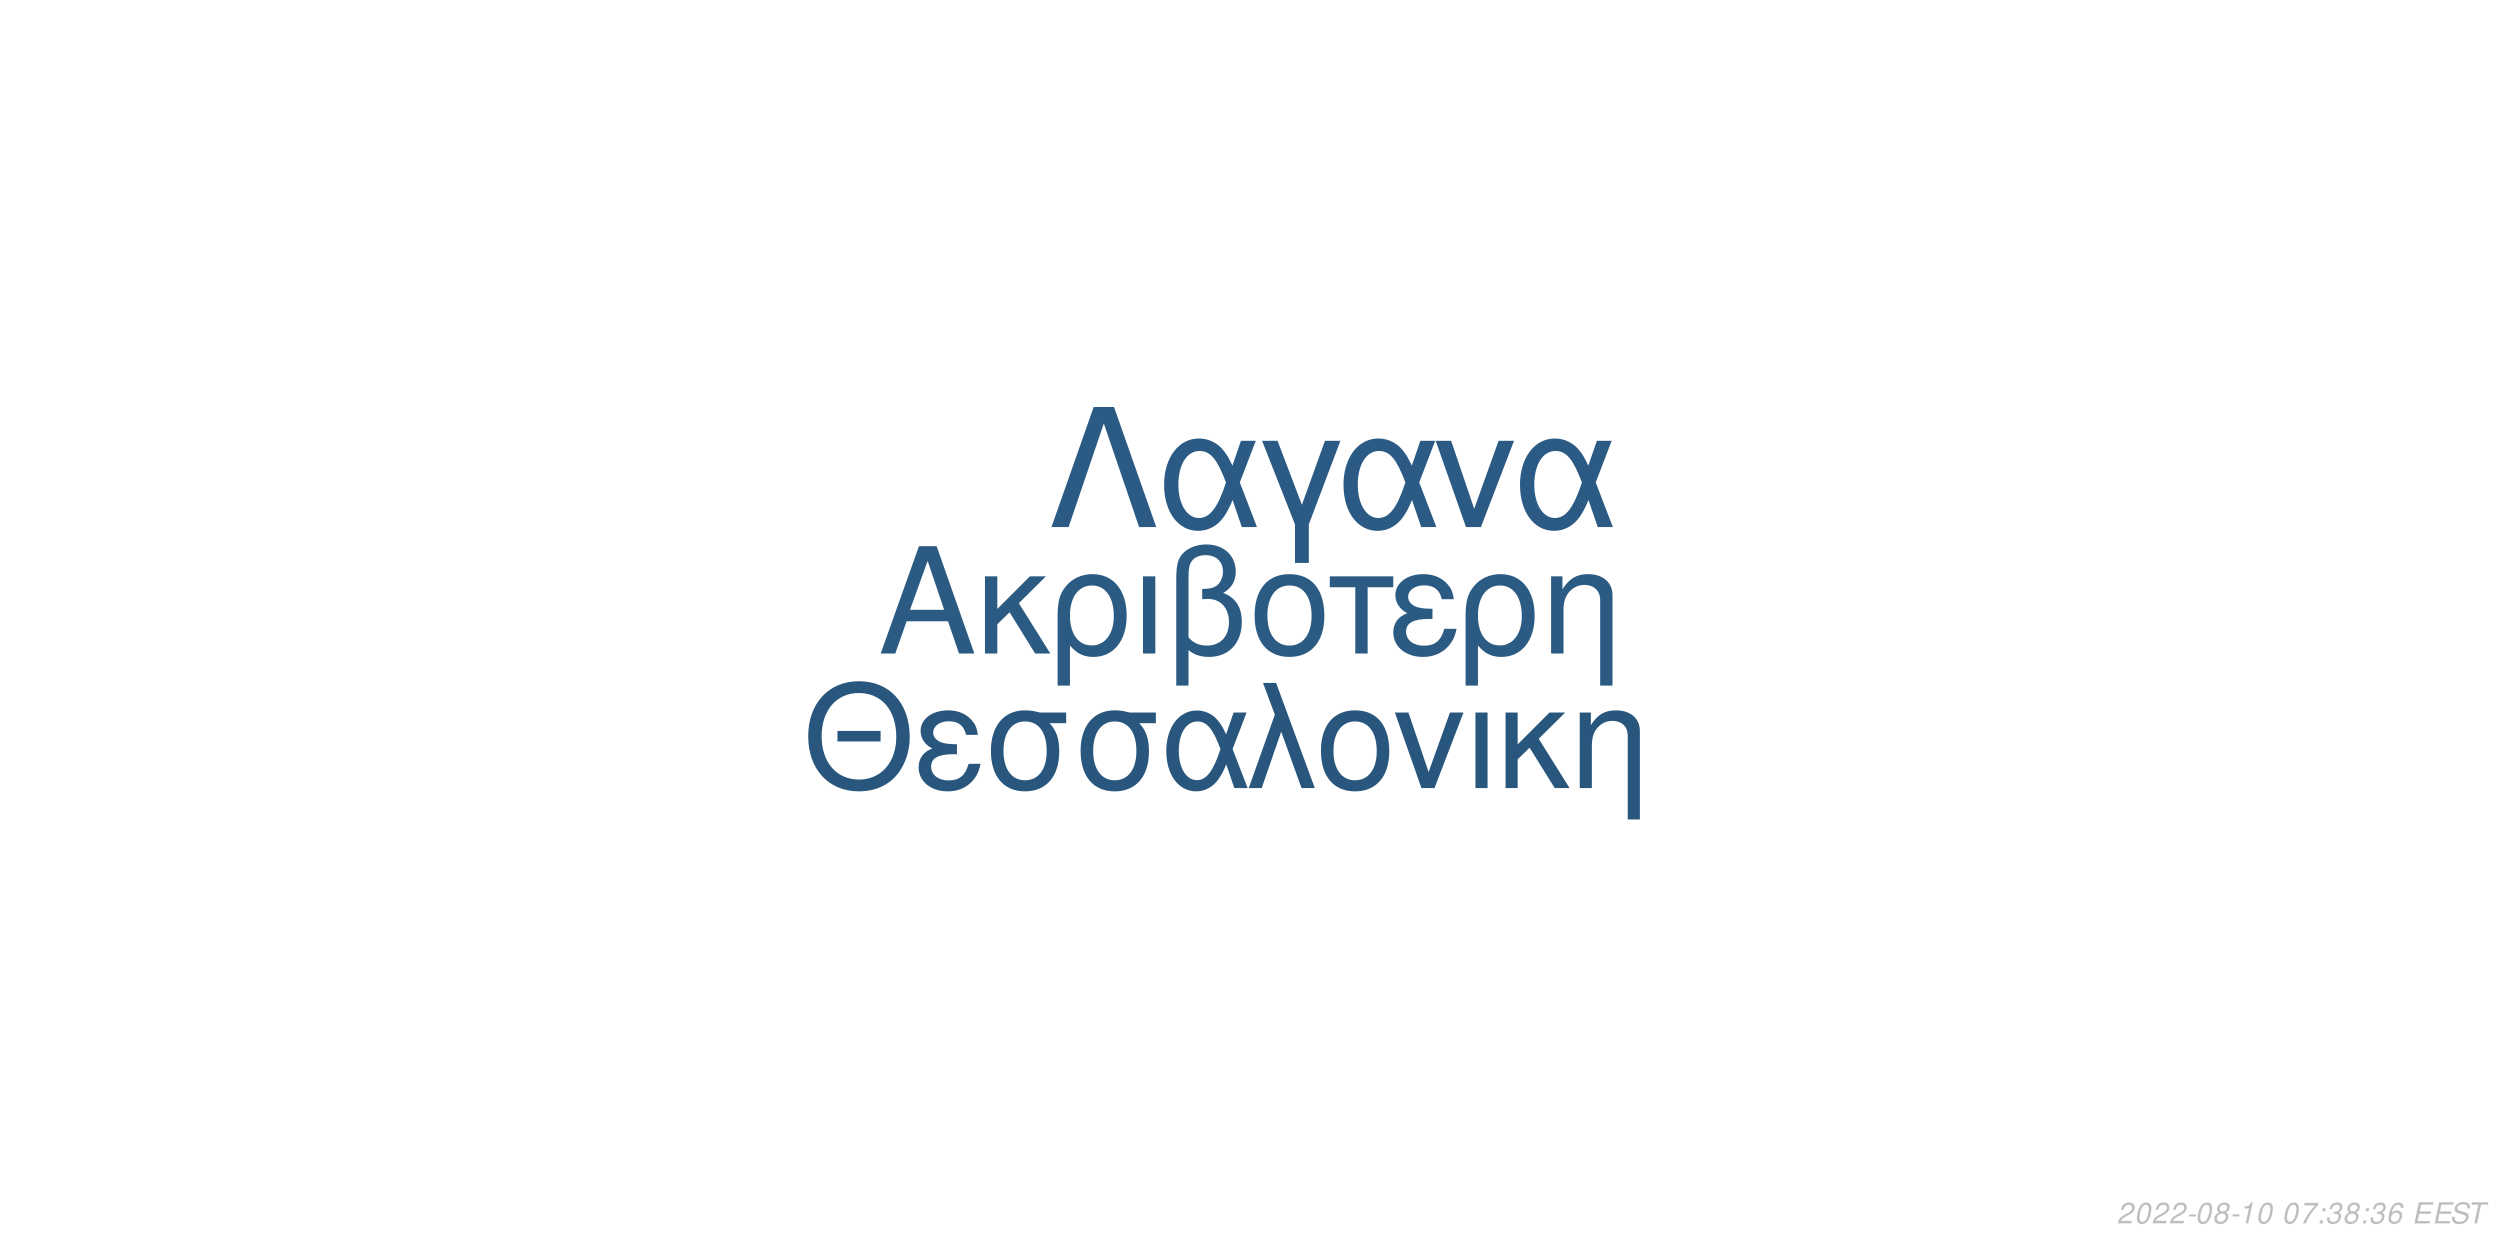
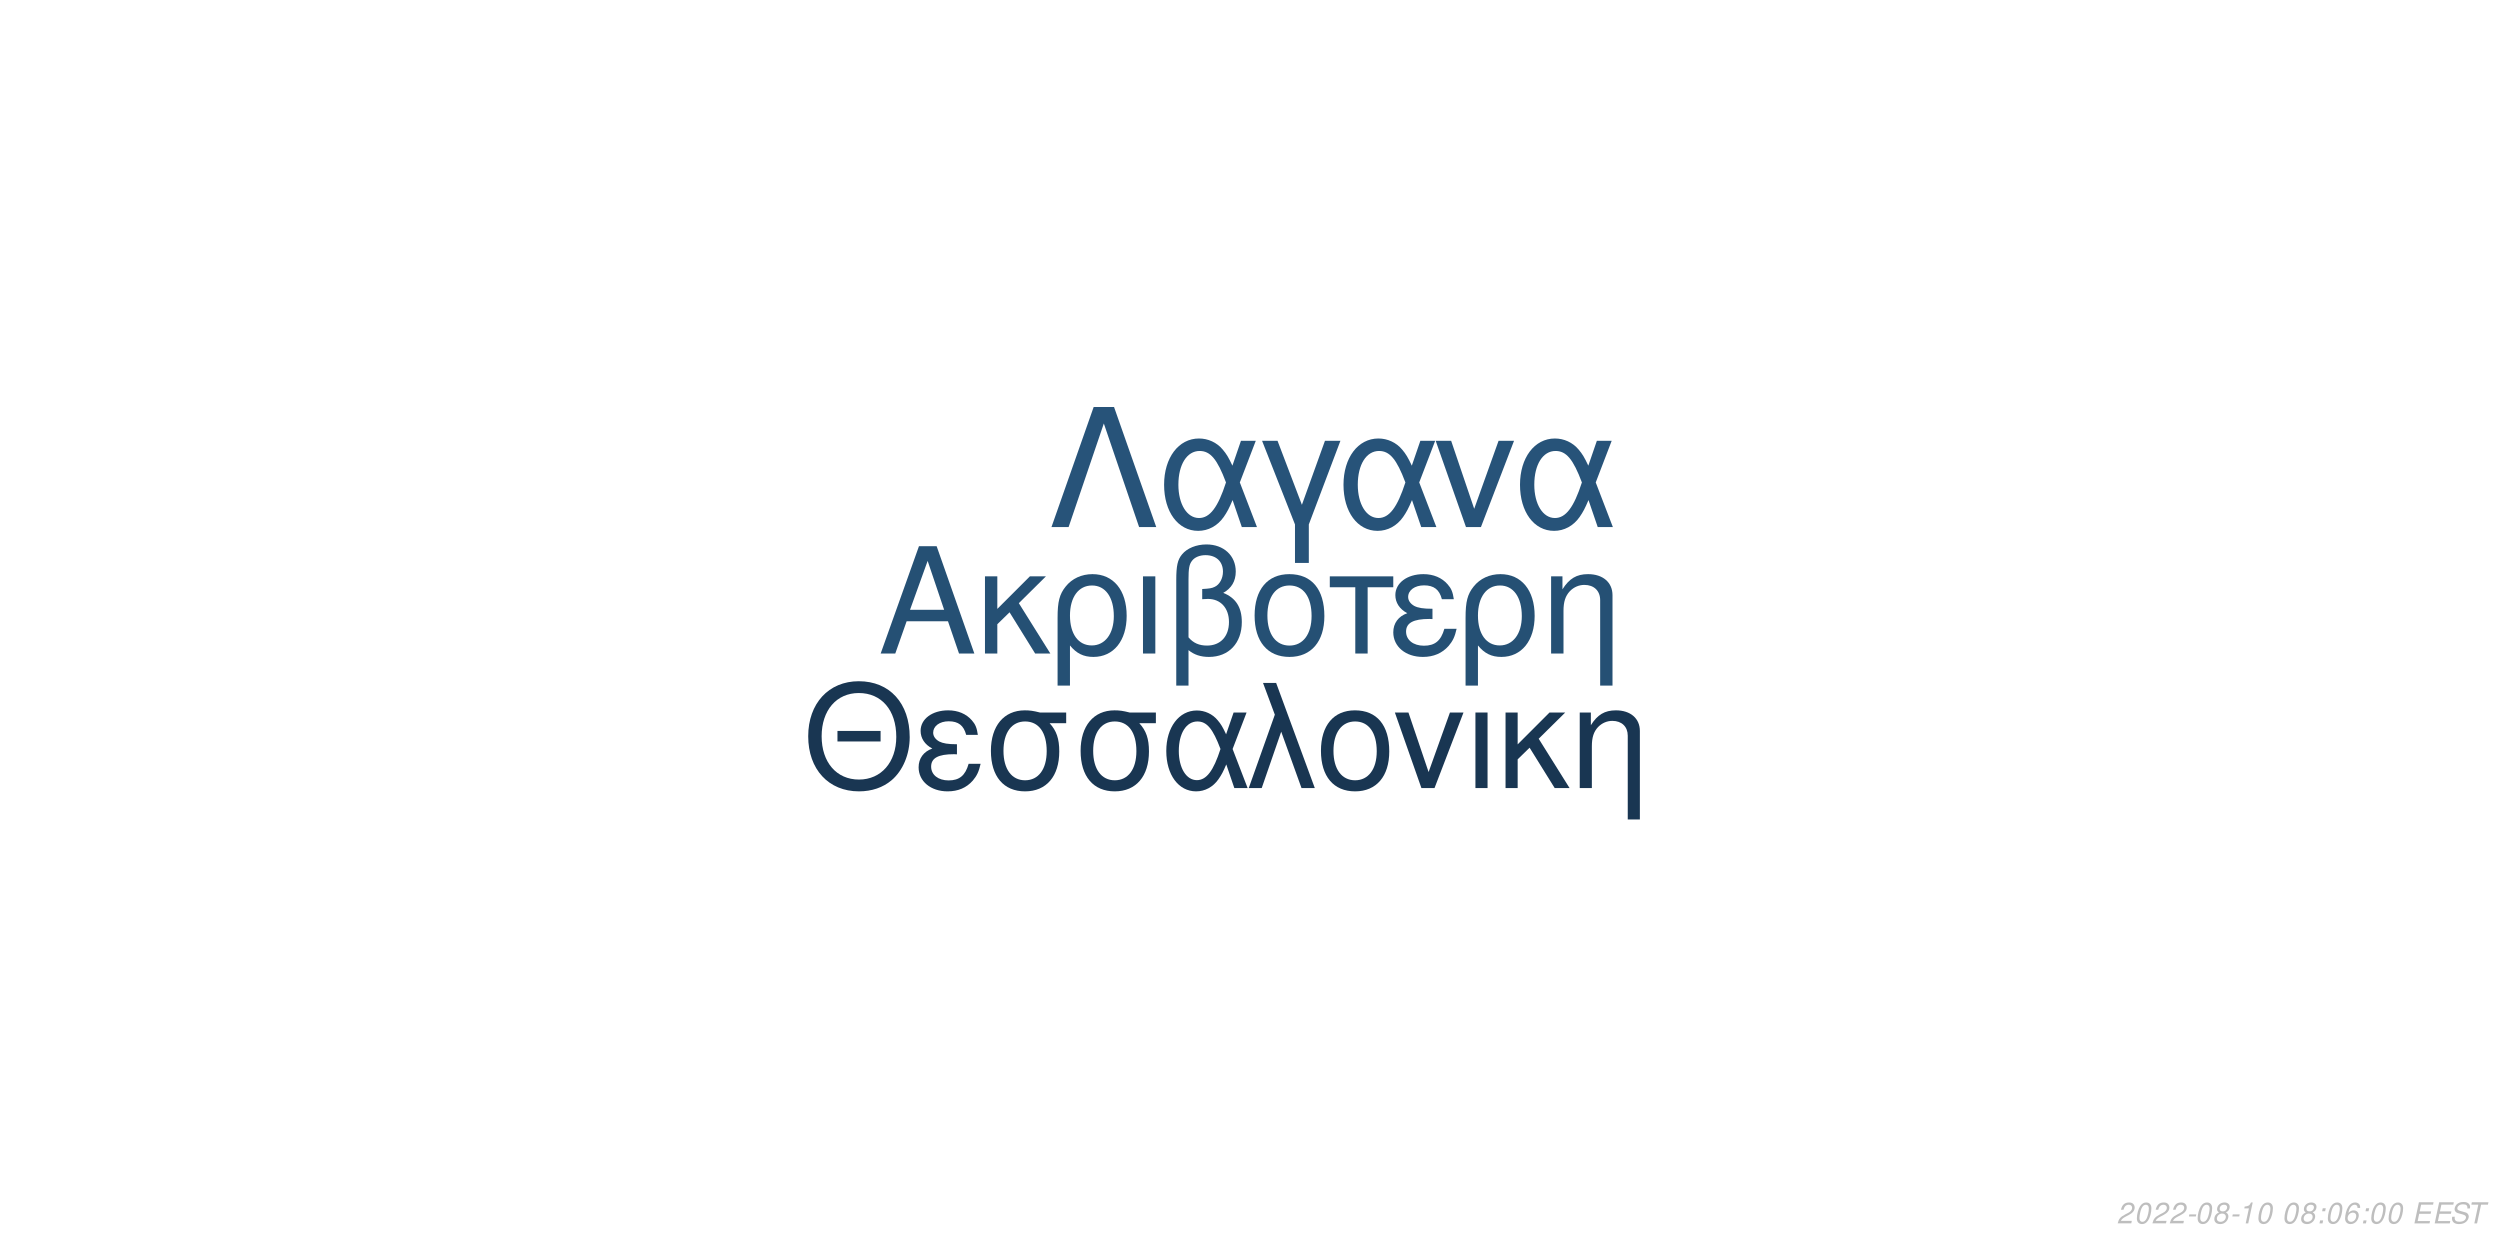
<svg xmlns="http://www.w3.org/2000/svg" xmlns:xlink="http://www.w3.org/1999/xlink" width="864pt" height="432pt" viewBox="0 0 864 432" version="1.1">
  <defs>
    <g>
      <symbol overflow="visible" id="glyph0-0">
        <path style="stroke:none;" d="" />
      </symbol>
      <symbol overflow="visible" id="glyph0-1">
        <path style="stroke:none;" d="M 24.125 -11.141 L 27.938 0 L 33.234 0 L 20.203 -37.094 L 14.094 -37.094 L 0.859 0 L 5.906 0 L 9.828 -11.141 Z M 22.797 -15.109 L 11 -15.109 L 17.094 -32.016 Z M 22.797 -15.109 " />
      </symbol>
      <symbol overflow="visible" id="glyph0-2">
        <path style="stroke:none;" d="M 7.172 -15.422 L 7.172 -26.672 L 2.906 -26.672 L 2.906 0 L 7.172 0 L 7.172 -10.125 L 11.406 -14.25 L 20.25 0 L 25.5 0 L 14.609 -17.406 L 23.969 -26.672 L 18.422 -26.672 Z M 7.172 -15.422 " />
      </symbol>
      <symbol overflow="visible" id="glyph0-3">
        <path style="stroke:none;" d="M 3 11.094 L 7.281 11.094 L 7.281 -2.797 C 9.516 -0.047 11.953 1.172 15.375 1.172 C 22.344 1.172 26.875 -4.422 26.875 -13.031 C 26.875 -21.891 22.297 -27.438 15.062 -27.438 C 11.297 -27.438 7.984 -25.906 5.797 -23.156 C 3.672 -20.516 3 -17.969 3 -12.359 Z M 14.906 -23.516 C 19.547 -23.516 22.438 -19.438 22.438 -12.922 C 22.438 -6.812 19.391 -2.797 14.812 -2.797 C 10.172 -2.797 7.281 -6.766 7.281 -13.125 C 7.281 -19.484 10.234 -23.516 14.906 -23.516 Z M 14.906 -23.516 " />
      </symbol>
      <symbol overflow="visible" id="glyph0-4">
        <path style="stroke:none;" d="M 3.516 0 L 7.781 0 L 7.781 -26.672 L 3.516 -26.672 Z M 3.516 0 " />
      </symbol>
      <symbol overflow="visible" id="glyph0-5">
        <path style="stroke:none;" d="M 4.016 11.094 L 8.25 11.094 L 8.25 -1.172 C 10.172 0.406 12.422 1.172 15.312 1.172 C 22.188 1.172 26.672 -3.609 26.672 -10.891 C 26.672 -15.984 24.578 -19.234 20.25 -20.969 C 23.109 -22.547 24.578 -25.031 24.578 -28.344 C 24.578 -33.844 20.406 -37.703 14.453 -37.703 C 10.938 -37.703 7.734 -36.391 6 -34.25 C 4.484 -32.422 4.016 -30.328 4.016 -25.391 Z M 8.25 -25.656 C 8.25 -29.359 8.5 -30.844 9.469 -32.062 C 10.375 -33.281 12.156 -34 14.094 -34 C 17.812 -34 20.156 -31.812 20.156 -28.297 C 20.156 -25.953 18.984 -23.812 17.297 -23.047 C 16.281 -22.547 15.469 -22.438 12.984 -22.297 L 12.984 -18.781 C 13.734 -18.828 14.344 -18.875 14.969 -18.875 C 19.344 -18.875 22.234 -15.719 22.234 -10.891 C 22.234 -5.906 19.281 -2.75 14.656 -2.75 C 11.953 -2.75 9.922 -3.609 8.25 -5.594 Z M 8.25 -25.656 " />
      </symbol>
      <symbol overflow="visible" id="glyph0-6">
        <path style="stroke:none;" d="M 14.094 -27.438 C 6.562 -27.438 2.094 -22.094 2.094 -13.125 C 2.094 -4.125 6.562 1.172 14.141 1.172 C 21.672 1.172 26.203 -4.172 26.203 -12.922 C 26.203 -22.188 21.828 -27.438 14.094 -27.438 Z M 14.141 -23.516 C 18.938 -23.516 21.781 -19.594 21.781 -12.984 C 21.781 -6.672 18.828 -2.75 14.141 -2.75 C 9.422 -2.75 6.516 -6.672 6.516 -13.125 C 6.516 -19.594 9.422 -23.516 14.141 -23.516 Z M 14.141 -23.516 " />
      </symbol>
      <symbol overflow="visible" id="glyph0-7">
        <path style="stroke:none;" d="M 7.891 0 L 12.156 0 L 12.156 -22.906 L 21.016 -22.906 L 21.016 -26.672 L -0.922 -26.672 L -0.922 -22.906 L 7.891 -22.906 Z M 7.891 0 " />
      </symbol>
      <symbol overflow="visible" id="glyph0-8">
        <path style="stroke:none;" d="M 14.562 -15.469 C 11.344 -15.469 9.562 -15.781 8.297 -16.438 C 6.922 -17.203 6.156 -18.328 6.156 -19.547 C 6.156 -21.891 8.453 -23.562 11.656 -23.562 C 15.062 -23.562 16.953 -22.094 17.812 -18.781 L 21.938 -18.781 C 21.578 -21.266 21.062 -22.5 19.797 -23.922 C 17.812 -26.203 14.906 -27.438 11.453 -27.438 C 5.797 -27.438 1.734 -24.375 1.734 -20.203 C 1.734 -17.609 3.156 -15.375 5.859 -13.938 C 2.797 -12.875 1.016 -10.484 1.016 -7.328 C 1.016 -2.391 5.297 1.172 11.25 1.172 C 14.969 1.172 17.906 -0.109 20.156 -2.641 C 21.578 -4.328 22.297 -5.797 22.906 -8.547 L 18.672 -8.547 C 17.5 -4.422 15.422 -2.703 11.609 -2.703 C 7.938 -2.703 5.438 -4.688 5.438 -7.578 C 5.438 -10.578 7.938 -11.953 13.484 -11.953 C 13.641 -11.953 14.094 -11.953 14.562 -11.906 Z M 14.562 -15.469 " />
      </symbol>
      <symbol overflow="visible" id="glyph0-9">
        <path style="stroke:none;" d="M 3.562 -26.672 L 3.562 0 L 7.844 0 L 7.844 -14.703 C 7.844 -17.906 8.5 -19.891 10.031 -21.531 C 11.406 -22.953 13.188 -23.719 15.062 -23.719 C 18.375 -23.719 20.516 -21.672 20.516 -18.469 L 20.516 11.094 L 24.781 11.094 L 24.781 -20.156 C 24.781 -24.578 21.469 -27.438 16.328 -27.438 C 12.359 -27.438 9.828 -25.906 7.484 -22.188 L 7.484 -26.672 Z M 3.562 -26.672 " />
      </symbol>
      <symbol overflow="visible" id="glyph1-0">
        <path style="stroke:none;" d="" />
      </symbol>
      <symbol overflow="visible" id="glyph1-1">
        <path style="stroke:none;" d="M 26.859 -19.734 L 11.953 -19.734 L 11.953 -16.094 L 26.859 -16.094 Z M 19.328 -36.922 C 8.922 -36.922 1.844 -29.25 1.844 -17.891 C 1.844 -6.484 8.875 1.141 19.391 1.141 C 23.812 1.141 27.703 -0.203 30.641 -2.688 C 34.578 -6.031 36.922 -11.656 36.922 -17.594 C 36.922 -29.297 30 -36.922 19.328 -36.922 Z M 19.328 -32.844 C 27.203 -32.844 32.281 -26.906 32.281 -17.688 C 32.281 -8.922 27.062 -2.938 19.391 -2.938 C 11.609 -2.938 6.484 -8.922 6.484 -17.891 C 6.484 -26.859 11.609 -32.844 19.328 -32.844 Z M 19.328 -32.844 " />
      </symbol>
      <symbol overflow="visible" id="glyph1-2">
        <path style="stroke:none;" d="M 14.25 -15.141 C 11.109 -15.141 9.375 -15.453 8.125 -16.094 C 6.781 -16.844 6.031 -17.938 6.031 -19.141 C 6.031 -21.422 8.266 -23.078 11.406 -23.078 C 14.75 -23.078 16.594 -21.625 17.438 -18.391 L 21.469 -18.391 C 21.125 -20.828 20.625 -22.031 19.391 -23.422 C 17.438 -25.656 14.594 -26.859 11.219 -26.859 C 5.688 -26.859 1.688 -23.875 1.688 -19.781 C 1.688 -17.234 3.094 -15.047 5.734 -13.656 C 2.734 -12.609 1 -10.266 1 -7.172 C 1 -2.344 5.188 1.141 11.016 1.141 C 14.656 1.141 17.547 -0.094 19.734 -2.594 C 21.125 -4.234 21.828 -5.688 22.422 -8.375 L 18.281 -8.375 C 17.141 -4.328 15.094 -2.641 11.359 -2.641 C 7.766 -2.641 5.328 -4.578 5.328 -7.422 C 5.328 -10.359 7.766 -11.703 13.203 -11.703 C 13.359 -11.703 13.797 -11.703 14.25 -11.656 Z M 14.25 -15.141 " />
      </symbol>
      <symbol overflow="visible" id="glyph1-3">
        <path style="stroke:none;" d="M 29 -26.109 L 19.938 -26.109 C 17.594 -26.703 16.438 -26.859 14.703 -26.859 C 7.469 -26.859 2.984 -21.469 2.984 -12.859 C 2.984 -4.031 7.375 1.141 14.797 1.141 C 22.172 1.141 26.609 -4.078 26.609 -12.656 C 26.609 -17.047 25.656 -19.828 23.266 -22.422 L 29 -22.422 Z M 14.797 -23.016 C 19.531 -23.016 22.266 -19.234 22.266 -12.75 C 22.266 -6.531 19.438 -2.688 14.797 -2.688 C 10.172 -2.688 7.328 -6.531 7.328 -12.859 C 7.328 -19.188 10.172 -23.016 14.797 -23.016 Z M 14.797 -23.016 " />
      </symbol>
      <symbol overflow="visible" id="glyph1-4">
        <path style="stroke:none;" d="M 29.344 -26.109 L 24.859 -26.109 L 22.266 -18.578 C 21.125 -21.031 20.484 -22.125 19.328 -23.469 C 17.547 -25.609 14.906 -26.812 12.156 -26.812 C 5.984 -26.812 1.594 -20.984 1.594 -12.812 C 1.594 -4.578 5.828 1.141 11.906 1.141 C 14.953 1.141 17.734 -0.344 19.625 -3.047 C 20.672 -4.531 21.281 -5.688 22.328 -8.172 L 25.109 0 L 29.703 0 L 24.516 -13.5 Z M 20.328 -13.5 C 17.891 -5.922 15.453 -2.734 12.156 -2.734 C 8.516 -2.734 5.922 -6.922 5.922 -12.812 C 5.922 -18.938 8.516 -23.016 12.359 -23.016 C 15.594 -23.016 17.688 -20.531 20.328 -13.5 Z M 20.328 -13.5 " />
      </symbol>
      <symbol overflow="visible" id="glyph1-5">
        <path style="stroke:none;" d="M 1.094 0 L 5.578 0 L 12.312 -19.484 L 19.328 0 L 23.922 0 L 10.562 -36.328 L 6.031 -36.328 L 10.109 -25.359 Z M 1.094 0 " />
      </symbol>
      <symbol overflow="visible" id="glyph1-6">
        <path style="stroke:none;" d="M 13.797 -26.859 C 6.422 -26.859 2.047 -21.625 2.047 -12.859 C 2.047 -4.031 6.422 1.141 13.859 1.141 C 21.234 1.141 25.656 -4.078 25.656 -12.656 C 25.656 -21.719 21.375 -26.859 13.797 -26.859 Z M 13.859 -23.016 C 18.531 -23.016 21.328 -19.188 21.328 -12.703 C 21.328 -6.531 18.438 -2.688 13.859 -2.688 C 9.219 -2.688 6.375 -6.531 6.375 -12.859 C 6.375 -19.188 9.219 -23.016 13.859 -23.016 Z M 13.859 -23.016 " />
      </symbol>
      <symbol overflow="visible" id="glyph1-7">
        <path style="stroke:none;" d="M 14.297 0 L 24.312 -26.109 L 19.625 -26.109 L 12.25 -5.531 L 5.281 -26.109 L 0.594 -26.109 L 9.766 0 Z M 14.297 0 " />
      </symbol>
      <symbol overflow="visible" id="glyph1-8">
        <path style="stroke:none;" d="M 3.438 0 L 7.625 0 L 7.625 -26.109 L 3.438 -26.109 Z M 3.438 0 " />
      </symbol>
      <symbol overflow="visible" id="glyph1-9">
        <path style="stroke:none;" d="M 7.031 -15.094 L 7.031 -26.109 L 2.844 -26.109 L 2.844 0 L 7.031 0 L 7.031 -9.922 L 11.156 -13.953 L 19.828 0 L 24.969 0 L 14.297 -17.047 L 23.469 -26.109 L 18.031 -26.109 Z M 7.031 -15.094 " />
      </symbol>
      <symbol overflow="visible" id="glyph1-10">
        <path style="stroke:none;" d="M 3.484 -26.109 L 3.484 0 L 7.672 0 L 7.672 -14.406 C 7.672 -17.547 8.328 -19.484 9.812 -21.078 C 11.156 -22.469 12.906 -23.219 14.75 -23.219 C 17.984 -23.219 20.078 -21.234 20.078 -18.094 L 20.078 10.859 L 24.266 10.859 L 24.266 -19.734 C 24.266 -24.062 21.031 -26.859 16 -26.859 C 12.109 -26.859 9.609 -25.359 7.328 -21.719 L 7.328 -26.109 Z M 3.484 -26.109 " />
      </symbol>
      <symbol overflow="visible" id="glyph2-0">
        <path style="stroke:none;" d="" />
      </symbol>
      <symbol overflow="visible" id="glyph2-1">
        <path style="stroke:none;" d="M 22.531 -41.484 L 15.484 -41.484 L 0.906 0 L 6.828 0 L 19 -35.797 L 31.188 0 L 37.109 0 Z M 22.531 -41.484 " />
      </symbol>
      <symbol overflow="visible" id="glyph2-2">
        <path style="stroke:none;" d="M 33.516 -29.812 L 28.391 -29.812 L 25.438 -21.219 C 24.125 -24.016 23.391 -25.266 22.078 -26.797 C 20.031 -29.25 17.016 -30.609 13.891 -30.609 C 6.828 -30.609 1.828 -23.953 1.828 -14.625 C 1.828 -5.234 6.656 1.312 13.594 1.312 C 17.078 1.312 20.266 -0.391 22.422 -3.469 C 23.609 -5.172 24.297 -6.484 25.5 -9.328 L 28.688 0 L 33.922 0 L 28 -15.422 Z M 23.219 -15.422 C 20.422 -6.766 17.641 -3.125 13.891 -3.125 C 9.734 -3.125 6.766 -7.906 6.766 -14.625 C 6.766 -21.625 9.734 -26.297 14.109 -26.297 C 17.812 -26.297 20.203 -23.453 23.219 -15.422 Z M 23.219 -15.422 " />
      </symbol>
      <symbol overflow="visible" id="glyph2-3">
        <path style="stroke:none;" d="M 12.062 12.406 L 16.844 12.406 L 16.844 -0.906 L 27.766 -29.812 L 22.422 -29.812 L 14.453 -7.688 L 6.031 -29.812 L 0.688 -29.812 L 12.062 -0.906 Z M 12.062 12.406 " />
      </symbol>
      <symbol overflow="visible" id="glyph2-4">
        <path style="stroke:none;" d="M 16.328 0 L 27.766 -29.812 L 22.422 -29.812 L 14 -6.312 L 6.031 -29.812 L 0.688 -29.812 L 11.156 0 Z M 16.328 0 " />
      </symbol>
      <symbol overflow="visible" id="glyph3-0">
        <path style="stroke:none;" d="" />
      </symbol>
      <symbol overflow="visible" id="glyph3-1">
        <path style="stroke:none;" d="M 5.234 -0.875 L 1.469 -0.875 C 1.641 -1.375 2.203 -1.891 3.109 -2.344 L 4.234 -2.938 C 5.562 -3.625 6.219 -4.469 6.219 -5.484 C 6.219 -5.938 6.062 -6.359 5.797 -6.656 C 5.469 -7.047 4.984 -7.234 4.312 -7.234 C 2.766 -7.234 1.891 -6.453 1.484 -4.734 L 2.375 -4.734 C 2.484 -5.188 2.609 -5.484 2.797 -5.75 C 3.094 -6.203 3.609 -6.453 4.188 -6.453 C 4.891 -6.453 5.344 -6.031 5.344 -5.375 C 5.344 -4.703 4.859 -4.094 4.016 -3.656 L 2.984 -3.125 C 1.234 -2.188 0.797 -1.656 0.344 -0.016 L 5.047 -0.016 Z M 5.234 -0.875 " />
      </symbol>
      <symbol overflow="visible" id="glyph3-2">
        <path style="stroke:none;" d="M 4.203 -7.234 C 3.375 -7.234 2.688 -6.812 2.125 -5.984 C 1.484 -5.047 0.984 -3.188 0.984 -1.734 C 0.984 -1.109 1.172 -0.562 1.484 -0.266 C 1.797 0.047 2.281 0.234 2.766 0.234 C 3.625 0.234 4.281 -0.156 4.859 -1.016 C 5.516 -1.953 6 -3.797 6 -5.266 C 6 -6.5 5.328 -7.234 4.203 -7.234 Z M 4.094 -6.453 C 4.734 -6.453 5.125 -5.984 5.125 -5.156 C 5.125 -4.203 4.781 -2.625 4.406 -1.812 C 3.984 -0.938 3.516 -0.547 2.875 -0.547 C 2.25 -0.547 1.875 -1.031 1.875 -1.828 C 1.875 -2.797 2.203 -4.344 2.594 -5.203 C 2.984 -6.047 3.453 -6.453 4.094 -6.453 Z M 4.094 -6.453 " />
      </symbol>
      <symbol overflow="visible" id="glyph3-3">
        <path style="stroke:none;" d="M 3.516 -3.125 L 1.125 -3.125 L 0.969 -2.406 L 3.359 -2.406 Z M 3.516 -3.125 " />
      </symbol>
      <symbol overflow="visible" id="glyph3-4">
        <path style="stroke:none;" d="M 4.766 -3.797 C 5.078 -3.969 5.234 -4.078 5.438 -4.234 C 5.812 -4.594 6.062 -5.172 6.062 -5.734 C 6.062 -6.625 5.344 -7.234 4.266 -7.234 C 2.812 -7.234 1.703 -6.219 1.703 -4.875 C 1.703 -4.406 1.875 -4.125 2.359 -3.812 C 1.297 -3.312 0.75 -2.516 0.75 -1.469 C 0.75 -0.438 1.547 0.234 2.812 0.234 C 3.656 0.234 4.359 -0.094 4.938 -0.734 C 5.359 -1.234 5.609 -1.859 5.609 -2.438 C 5.609 -3.047 5.312 -3.516 4.766 -3.797 Z M 4.109 -6.453 C 4.797 -6.453 5.188 -6.125 5.188 -5.578 C 5.188 -5.266 5.062 -4.922 4.859 -4.672 C 4.562 -4.312 4.188 -4.156 3.656 -4.156 C 2.984 -4.156 2.594 -4.453 2.594 -4.984 C 2.594 -5.859 3.203 -6.453 4.109 -6.453 Z M 3.453 -3.406 C 4.234 -3.406 4.734 -2.984 4.734 -2.312 C 4.734 -1.312 3.922 -0.547 2.875 -0.547 C 2.125 -0.547 1.625 -0.969 1.625 -1.625 C 1.625 -2.609 2.438 -3.406 3.453 -3.406 Z M 3.453 -3.406 " />
      </symbol>
      <symbol overflow="visible" id="glyph3-5">
        <path style="stroke:none;" d="M 3.703 -5.188 L 2.594 0 L 3.469 0 L 5.016 -7.234 L 4.438 -7.234 C 3.906 -6.156 3.688 -6.016 2.234 -5.812 L 2.109 -5.188 Z M 3.703 -5.188 " />
      </symbol>
      <symbol overflow="visible" id="glyph3-6">
        <path style="stroke:none;" d="" />
      </symbol>
      <symbol overflow="visible" id="glyph3-7">
-         <path style="stroke:none;" d="M 6.703 -7.094 L 1.953 -7.094 L 1.766 -6.219 L 5.594 -6.219 C 3.344 -3.688 2.266 -2.109 1.375 0 L 2.344 0 C 3.031 -1.906 4.828 -4.594 6.547 -6.281 Z M 6.703 -7.094 " />
+         <path style="stroke:none;" d="M 2.359 -1.031 L 1.312 -1.031 L 1.094 0 L 2.141 0 Z M 3.266 -5.234 L 2.219 -5.234 L 2 -4.203 L 3.047 -4.203 Z M 3.266 -5.234 " />
      </symbol>
      <symbol overflow="visible" id="glyph3-8">
-         <path style="stroke:none;" d="M 2.359 -1.031 L 1.312 -1.031 L 1.094 0 L 2.141 0 Z M 3.266 -5.234 L 2.219 -5.234 L 2 -4.203 L 3.047 -4.203 Z M 3.266 -5.234 " />
+         <path style="stroke:none;" d="M 6.125 -5.344 L 6.141 -5.625 C 6.141 -6.609 5.453 -7.234 4.391 -7.234 C 3.438 -7.234 2.641 -6.719 2.016 -5.703 C 1.422 -4.781 0.938 -2.953 0.938 -1.688 C 0.938 -0.516 1.688 0.234 2.859 0.234 C 3.703 0.234 4.438 -0.156 5 -0.875 C 5.406 -1.422 5.672 -2.156 5.672 -2.766 C 5.672 -3.812 4.969 -4.5 3.906 -4.5 C 3.234 -4.5 2.672 -4.234 2.094 -3.625 C 2.406 -5.375 3.234 -6.453 4.25 -6.453 C 4.703 -6.453 5.062 -6.234 5.172 -5.844 C 5.203 -5.719 5.234 -5.578 5.25 -5.344 Z M 3.656 -3.734 C 4.344 -3.734 4.797 -3.281 4.797 -2.625 C 4.797 -1.469 3.984 -0.547 2.984 -0.547 C 2.297 -0.547 1.812 -1.047 1.812 -1.766 C 1.812 -2.859 2.625 -3.734 3.656 -3.734 Z M 3.656 -3.734 " />
      </symbol>
      <symbol overflow="visible" id="glyph3-9">
-         <path style="stroke:none;" d="M 2.922 -3.312 C 3.125 -3.344 3.234 -3.344 3.375 -3.344 C 4.203 -3.344 4.688 -3 4.688 -2.406 C 4.688 -1.312 3.906 -0.547 2.781 -0.547 C 2.047 -0.547 1.594 -0.938 1.594 -1.562 C 1.594 -1.719 1.609 -1.844 1.656 -2.094 L 0.766 -2.094 C 0.734 -1.797 0.719 -1.641 0.719 -1.469 C 0.719 -0.375 1.406 0.234 2.641 0.234 C 3.547 0.234 4.297 -0.078 4.812 -0.656 C 5.266 -1.156 5.562 -1.875 5.562 -2.547 C 5.562 -3.125 5.344 -3.453 4.797 -3.734 C 5.641 -4.234 6.016 -4.844 6.016 -5.734 C 6.016 -6.656 5.312 -7.234 4.203 -7.234 C 3.375 -7.234 2.672 -6.938 2.188 -6.375 C 1.891 -6.031 1.703 -5.641 1.516 -4.906 L 2.391 -4.906 C 2.5 -5.359 2.594 -5.594 2.734 -5.812 C 3.047 -6.234 3.516 -6.453 4.078 -6.453 C 4.734 -6.453 5.141 -6.125 5.141 -5.578 C 5.141 -5.188 5.016 -4.797 4.797 -4.547 C 4.516 -4.234 4 -4.062 3.266 -4.062 L 3.078 -4.062 Z M 2.922 -3.312 " />
+         <path style="stroke:none;" d="M 2.547 -3.312 L 6.5 -3.312 L 6.688 -4.141 L 2.719 -4.141 L 3.219 -6.469 L 7.344 -6.469 L 7.516 -7.297 L 2.453 -7.297 L 0.906 0 L 6.125 0 L 6.297 -0.812 L 2.016 -0.812 Z M 2.547 -3.312 " />
      </symbol>
      <symbol overflow="visible" id="glyph3-10">
-         <path style="stroke:none;" d="M 6.125 -5.344 L 6.141 -5.625 C 6.141 -6.609 5.453 -7.234 4.391 -7.234 C 3.438 -7.234 2.641 -6.719 2.016 -5.703 C 1.422 -4.781 0.938 -2.953 0.938 -1.688 C 0.938 -0.516 1.688 0.234 2.859 0.234 C 3.703 0.234 4.438 -0.156 5 -0.875 C 5.406 -1.422 5.672 -2.156 5.672 -2.766 C 5.672 -3.812 4.969 -4.5 3.906 -4.5 C 3.234 -4.5 2.672 -4.234 2.094 -3.625 C 2.406 -5.375 3.234 -6.453 4.25 -6.453 C 4.703 -6.453 5.062 -6.234 5.172 -5.844 C 5.203 -5.719 5.234 -5.578 5.25 -5.344 Z M 3.656 -3.734 C 4.344 -3.734 4.797 -3.281 4.797 -2.625 C 4.797 -1.469 3.984 -0.547 2.984 -0.547 C 2.297 -0.547 1.812 -1.047 1.812 -1.766 C 1.812 -2.859 2.625 -3.734 3.656 -3.734 Z M 3.656 -3.734 " />
+         <path style="stroke:none;" d="M 7.062 -5.156 C 7.125 -5.438 7.141 -5.562 7.141 -5.703 C 7.141 -6.156 6.938 -6.594 6.594 -6.891 C 6.188 -7.25 5.656 -7.406 4.875 -7.406 C 3.844 -7.406 3.047 -7.125 2.5 -6.562 C 2.094 -6.141 1.781 -5.438 1.781 -4.922 C 1.781 -4.297 2.219 -3.766 2.891 -3.562 L 4.594 -3.094 C 5.406 -2.859 5.734 -2.578 5.734 -2.094 C 5.734 -1.781 5.547 -1.406 5.266 -1.141 C 4.844 -0.766 4.266 -0.578 3.453 -0.578 C 2.328 -0.578 1.812 -0.984 1.812 -1.906 C 1.812 -2.047 1.812 -2.125 1.844 -2.312 L 0.984 -2.312 C 0.906 -2.062 0.891 -1.906 0.891 -1.688 C 0.891 -0.484 1.797 0.234 3.297 0.234 C 4.359 0.234 5.234 -0.062 5.812 -0.609 C 6.344 -1.078 6.688 -1.797 6.688 -2.375 C 6.688 -2.641 6.609 -2.906 6.453 -3.156 C 6.234 -3.5 5.938 -3.703 5.469 -3.828 L 3.75 -4.312 C 2.984 -4.547 2.734 -4.734 2.734 -5.188 C 2.734 -5.547 2.875 -5.844 3.188 -6.109 C 3.547 -6.438 4.031 -6.594 4.703 -6.594 C 5.266 -6.594 5.688 -6.484 5.906 -6.297 C 6.094 -6.125 6.219 -5.797 6.219 -5.516 C 6.219 -5.422 6.203 -5.344 6.188 -5.156 Z M 7.062 -5.156 " />
      </symbol>
      <symbol overflow="visible" id="glyph3-11">
-         <path style="stroke:none;" d="M 2.547 -3.312 L 6.5 -3.312 L 6.688 -4.141 L 2.719 -4.141 L 3.219 -6.469 L 7.344 -6.469 L 7.516 -7.297 L 2.453 -7.297 L 0.906 0 L 6.125 0 L 6.297 -0.812 L 2.016 -0.812 Z M 2.547 -3.312 " />
-       </symbol>
-       <symbol overflow="visible" id="glyph3-12">
-         <path style="stroke:none;" d="M 7.062 -5.156 C 7.125 -5.438 7.141 -5.562 7.141 -5.703 C 7.141 -6.156 6.938 -6.594 6.594 -6.891 C 6.188 -7.25 5.656 -7.406 4.875 -7.406 C 3.844 -7.406 3.047 -7.125 2.5 -6.562 C 2.094 -6.141 1.781 -5.438 1.781 -4.922 C 1.781 -4.297 2.219 -3.766 2.891 -3.562 L 4.594 -3.094 C 5.406 -2.859 5.734 -2.578 5.734 -2.094 C 5.734 -1.781 5.547 -1.406 5.266 -1.141 C 4.844 -0.766 4.266 -0.578 3.453 -0.578 C 2.328 -0.578 1.812 -0.984 1.812 -1.906 C 1.812 -2.047 1.812 -2.125 1.844 -2.312 L 0.984 -2.312 C 0.906 -2.062 0.891 -1.906 0.891 -1.688 C 0.891 -0.484 1.797 0.234 3.297 0.234 C 4.359 0.234 5.234 -0.062 5.812 -0.609 C 6.344 -1.078 6.688 -1.797 6.688 -2.375 C 6.688 -2.641 6.609 -2.906 6.453 -3.156 C 6.234 -3.5 5.938 -3.703 5.469 -3.828 L 3.75 -4.312 C 2.984 -4.547 2.734 -4.734 2.734 -5.188 C 2.734 -5.547 2.875 -5.844 3.188 -6.109 C 3.547 -6.438 4.031 -6.594 4.703 -6.594 C 5.266 -6.594 5.688 -6.484 5.906 -6.297 C 6.094 -6.125 6.219 -5.797 6.219 -5.516 C 6.219 -5.422 6.203 -5.344 6.188 -5.156 Z M 7.062 -5.156 " />
-       </symbol>
-       <symbol overflow="visible" id="glyph3-13">
        <path style="stroke:none;" d="M 4.938 -6.469 L 7.312 -6.469 L 7.484 -7.297 L 1.75 -7.297 L 1.578 -6.469 L 3.984 -6.469 L 2.609 0 L 3.547 0 Z M 4.938 -6.469 " />
      </symbol>
    </g>
  </defs>
  <g id="surface1">
    <rect x="0" y="0" width="864" height="432" style="fill:rgb(100%,100%,100%);fill-opacity:1;stroke:none;" />
-     <g style="fill:rgb(16.863%,35.686%,51.373%);fill-opacity:1;">
+     <g style="fill:rgb(14.51%,31.373%,45.49%);fill-opacity:1;">
      <use xlink:href="#glyph0-1" x="303.5" y="225.861" />
      <use xlink:href="#glyph0-2" x="337.5" y="225.861" />
      <use xlink:href="#glyph0-3" x="362.5" y="225.861" />
      <use xlink:href="#glyph0-4" x="391.5" y="225.861" />
      <use xlink:href="#glyph0-5" x="402.5" y="225.861" />
      <use xlink:href="#glyph0-6" x="431.5" y="225.861" />
      <use xlink:href="#glyph0-7" x="460.5" y="225.861" />
      <use xlink:href="#glyph0-8" x="480.5" y="225.861" />
      <use xlink:href="#glyph0-3" x="503.5" y="225.861" />
      <use xlink:href="#glyph0-9" x="532.5" y="225.861" />
    </g>
-     <g style="fill:rgb(16.078%,33.725%,49.02%);fill-opacity:1;">
+     <g style="fill:rgb(9.804%,21.176%,32.157%);fill-opacity:1;">
      <use xlink:href="#glyph1-1" x="277.473" y="272.354" />
      <use xlink:href="#glyph1-2" x="316.473" y="272.354" />
      <use xlink:href="#glyph1-3" x="339.473" y="272.354" />
      <use xlink:href="#glyph1-3" x="370.473" y="272.354" />
      <use xlink:href="#glyph1-4" x="401.473" y="272.354" />
      <use xlink:href="#glyph1-5" x="430.473" y="272.354" />
      <use xlink:href="#glyph1-6" x="454.473" y="272.354" />
      <use xlink:href="#glyph1-7" x="481.473" y="272.354" />
      <use xlink:href="#glyph1-8" x="506.473" y="272.354" />
      <use xlink:href="#glyph1-9" x="517.473" y="272.354" />
      <use xlink:href="#glyph1-10" x="542.473" y="272.354" />
    </g>
-     <g style="fill:rgb(16.863%,35.686%,51.765%);fill-opacity:1;">
+     <g style="fill:rgb(15.294%,32.549%,47.451%);fill-opacity:1;">
      <use xlink:href="#glyph2-1" x="362.484" y="182.152" />
      <use xlink:href="#glyph2-2" x="400.484" y="182.152" />
      <use xlink:href="#glyph2-3" x="435.484" y="182.152" />
      <use xlink:href="#glyph2-2" x="462.484" y="182.152" />
      <use xlink:href="#glyph2-4" x="495.484" y="182.152" />
      <use xlink:href="#glyph2-2" x="523.484" y="182.152" />
    </g>
    <g style="fill:rgb(74.51%,74.51%,74.51%);fill-opacity:1;">
      <use xlink:href="#glyph3-1" x="731.52" y="422.81" />
      <use xlink:href="#glyph3-2" x="737.52" y="422.81" />
      <use xlink:href="#glyph3-1" x="743.52" y="422.81" />
      <use xlink:href="#glyph3-1" x="749.52" y="422.81" />
      <use xlink:href="#glyph3-3" x="755.52" y="422.81" />
      <use xlink:href="#glyph3-2" x="758.52" y="422.81" />
      <use xlink:href="#glyph3-4" x="764.52" y="422.81" />
      <use xlink:href="#glyph3-3" x="770.52" y="422.81" />
      <use xlink:href="#glyph3-5" x="773.52" y="422.81" />
      <use xlink:href="#glyph3-2" x="779.52" y="422.81" />
      <use xlink:href="#glyph3-6" x="785.52" y="422.81" />
      <use xlink:href="#glyph3-2" x="788.52" y="422.81" />
-       <use xlink:href="#glyph3-7" x="794.52" y="422.81" />
-       <use xlink:href="#glyph3-8" x="800.52" y="422.81" />
-       <use xlink:href="#glyph3-9" x="803.52" y="422.81" />
-       <use xlink:href="#glyph3-4" x="809.52" y="422.81" />
-       <use xlink:href="#glyph3-8" x="815.52" y="422.81" />
-       <use xlink:href="#glyph3-9" x="818.52" y="422.81" />
-       <use xlink:href="#glyph3-10" x="824.52" y="422.81" />
+       <use xlink:href="#glyph3-4" x="794.52" y="422.81" />
+       <use xlink:href="#glyph3-7" x="800.52" y="422.81" />
+       <use xlink:href="#glyph3-2" x="803.52" y="422.81" />
+       <use xlink:href="#glyph3-8" x="809.52" y="422.81" />
+       <use xlink:href="#glyph3-7" x="815.52" y="422.81" />
+       <use xlink:href="#glyph3-2" x="818.52" y="422.81" />
+       <use xlink:href="#glyph3-2" x="824.52" y="422.81" />
      <use xlink:href="#glyph3-6" x="830.52" y="422.81" />
-       <use xlink:href="#glyph3-11" x="833.52" y="422.81" />
-       <use xlink:href="#glyph3-11" x="840.52" y="422.81" />
-       <use xlink:href="#glyph3-12" x="846.52" y="422.81" />
-       <use xlink:href="#glyph3-13" x="852.52" y="422.81" />
+       <use xlink:href="#glyph3-9" x="833.52" y="422.81" />
+       <use xlink:href="#glyph3-9" x="840.52" y="422.81" />
+       <use xlink:href="#glyph3-10" x="846.52" y="422.81" />
+       <use xlink:href="#glyph3-11" x="852.52" y="422.81" />
    </g>
  </g>
</svg>
